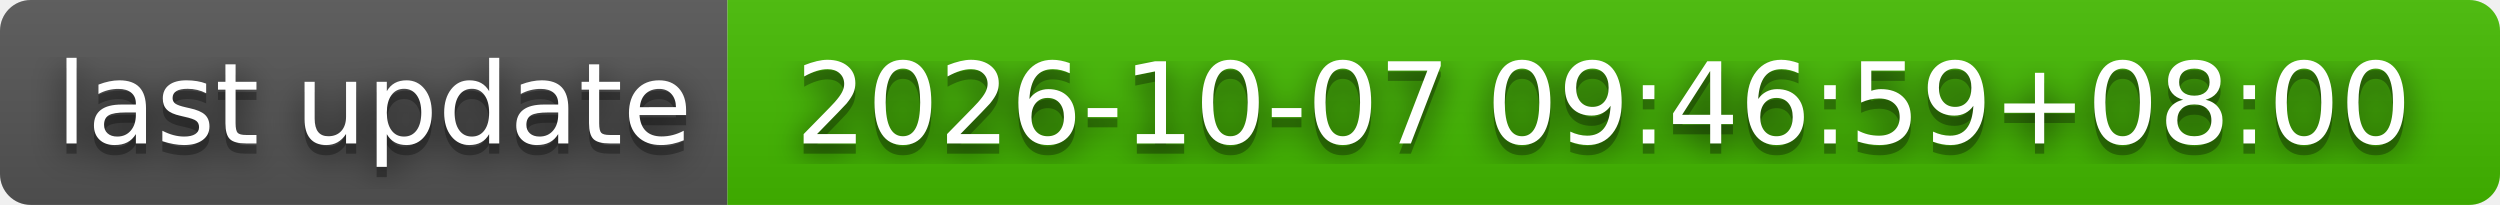
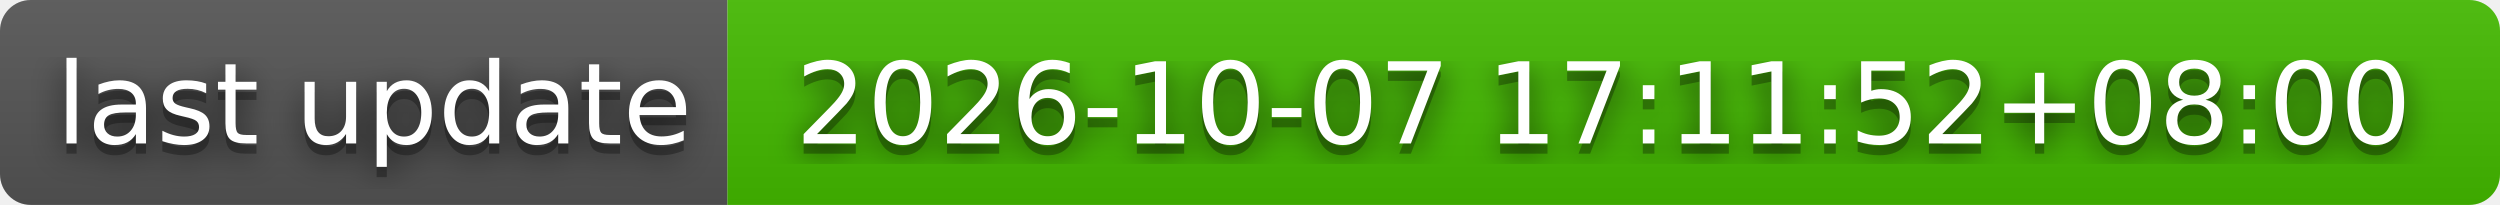
- <svg xmlns="http://www.w3.org/2000/svg" width="244" height="20" role="img" aria-label="last update: 2026-10-07 09:46:59+08:00">
+ <svg xmlns="http://www.w3.org/2000/svg" width="244" height="20" role="img" aria-label="last update: 2026-10-07 17:11:52+08:00">
  <filter id="blur">
    <feGaussianBlur stdDeviation="16" />
  </filter>
  <linearGradient id="s" x2="0" y2="100%">
    <stop offset="0" stop-color="#bbb" stop-opacity=".1" />
    <stop offset="1" stop-opacity=".1" />
  </linearGradient>
  <clipPath id="r">
    <rect width="244" height="20" rx="3" />
  </clipPath>
  <g clip-path="url(#r)">
    <rect width="71" height="20" fill="#555" />
    <rect x="71" width="173" height="20" fill="#4b0" />
    <rect width="244" height="20" fill="url(#s)" />
  </g>
  <g fill="#fff" text-anchor="middle" font-family="Verdana,Geneva,DejaVu Sans,sans-serif" text-rendering="geometricPrecision" font-size="110">
    <g transform="scale(.1)">
      <g aria-hidden="true" fill="#010101">
        <text x="365" y="150" fill-opacity=".8" filter="url(#blur)" textLength="610">last update</text>
        <text x="365" y="150" fill-opacity=".3" textLength="610">last update</text>
      </g>
      <text x="365" y="140" textLength="610">last update</text>
    </g>
    <g transform="scale(.1)">
      <g aria-hidden="true" fill="#010101">
-         <text x="1565" y="150" fill-opacity=".8" filter="url(#blur)" textLength="1630">2026-10-07 09:46:59+08:00</text>
-         <text x="1565" y="150" fill-opacity=".3" textLength="1630">2026-10-07 09:46:59+08:00</text>
+         <text x="1565" y="150" fill-opacity=".8" filter="url(#blur)" textLength="1630">2026-10-07 17:11:52+08:00</text>
+         <text x="1565" y="150" fill-opacity=".3" textLength="1630">2026-10-07 17:11:52+08:00</text>
      </g>
-       <text x="1565" y="140" textLength="1630">2026-10-07 09:46:59+08:00</text>
+       <text x="1565" y="140" textLength="1630">2026-10-07 17:11:52+08:00</text>
    </g>
  </g>
</svg>
